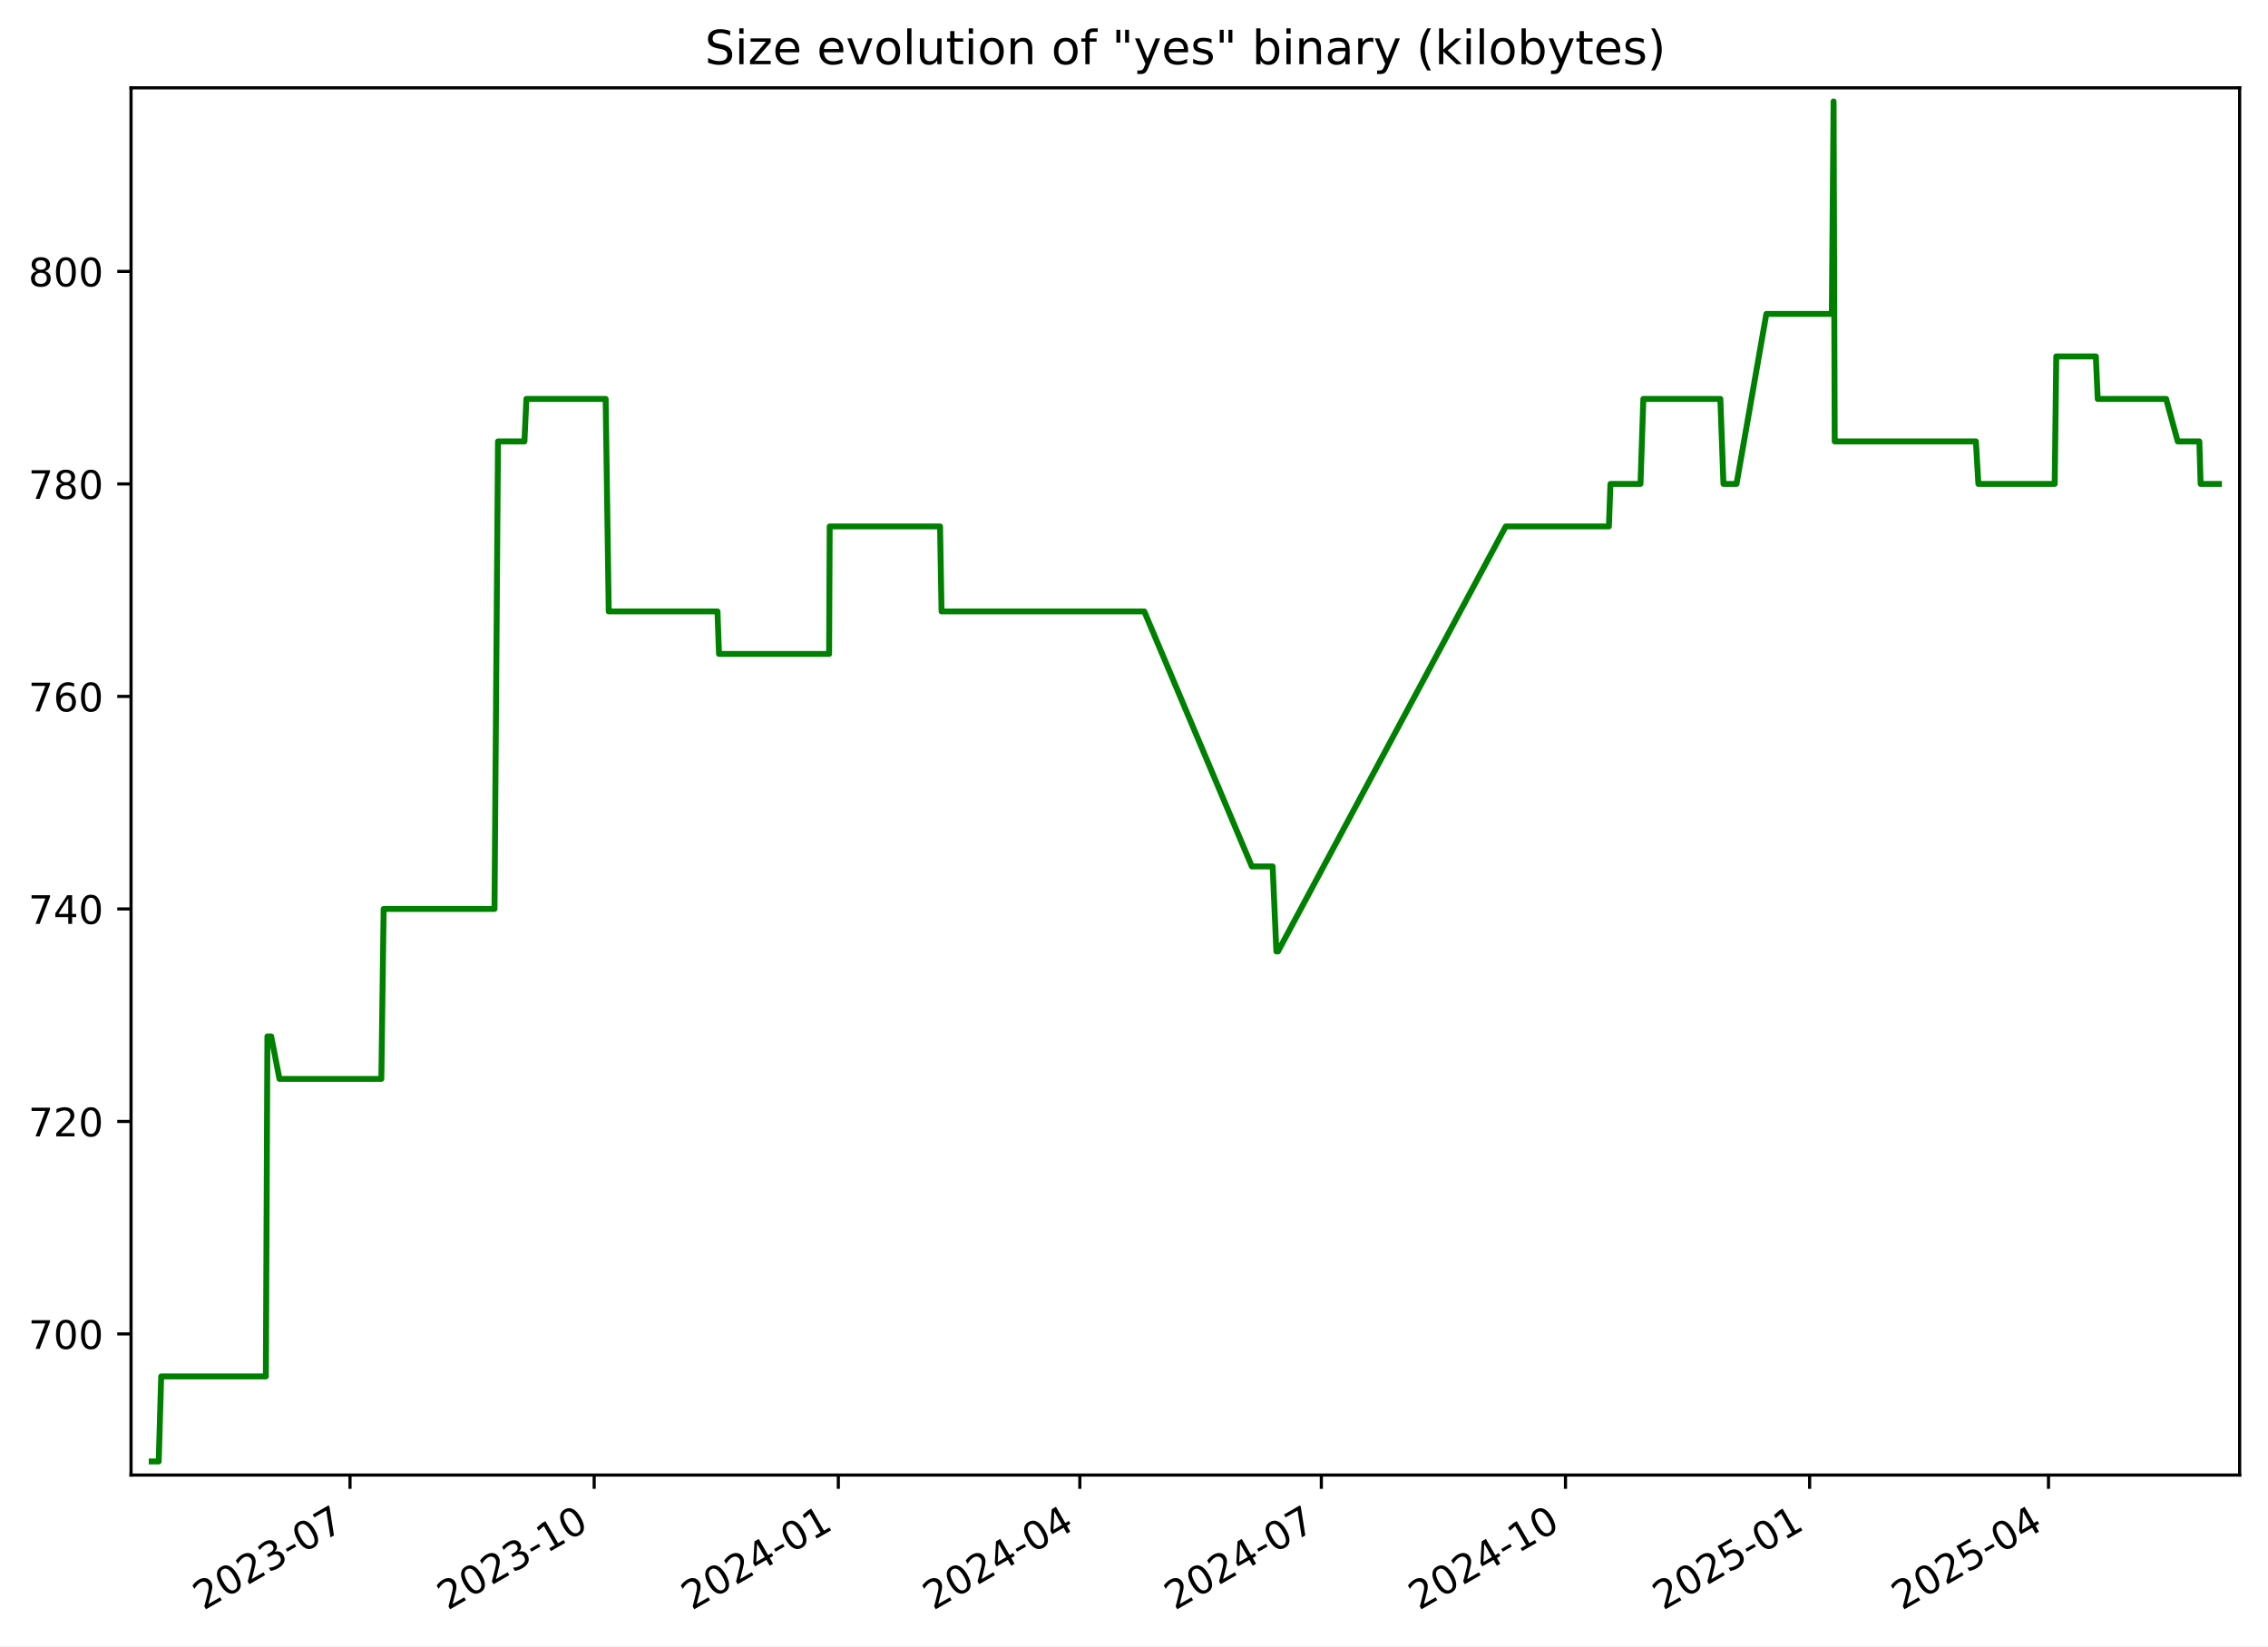
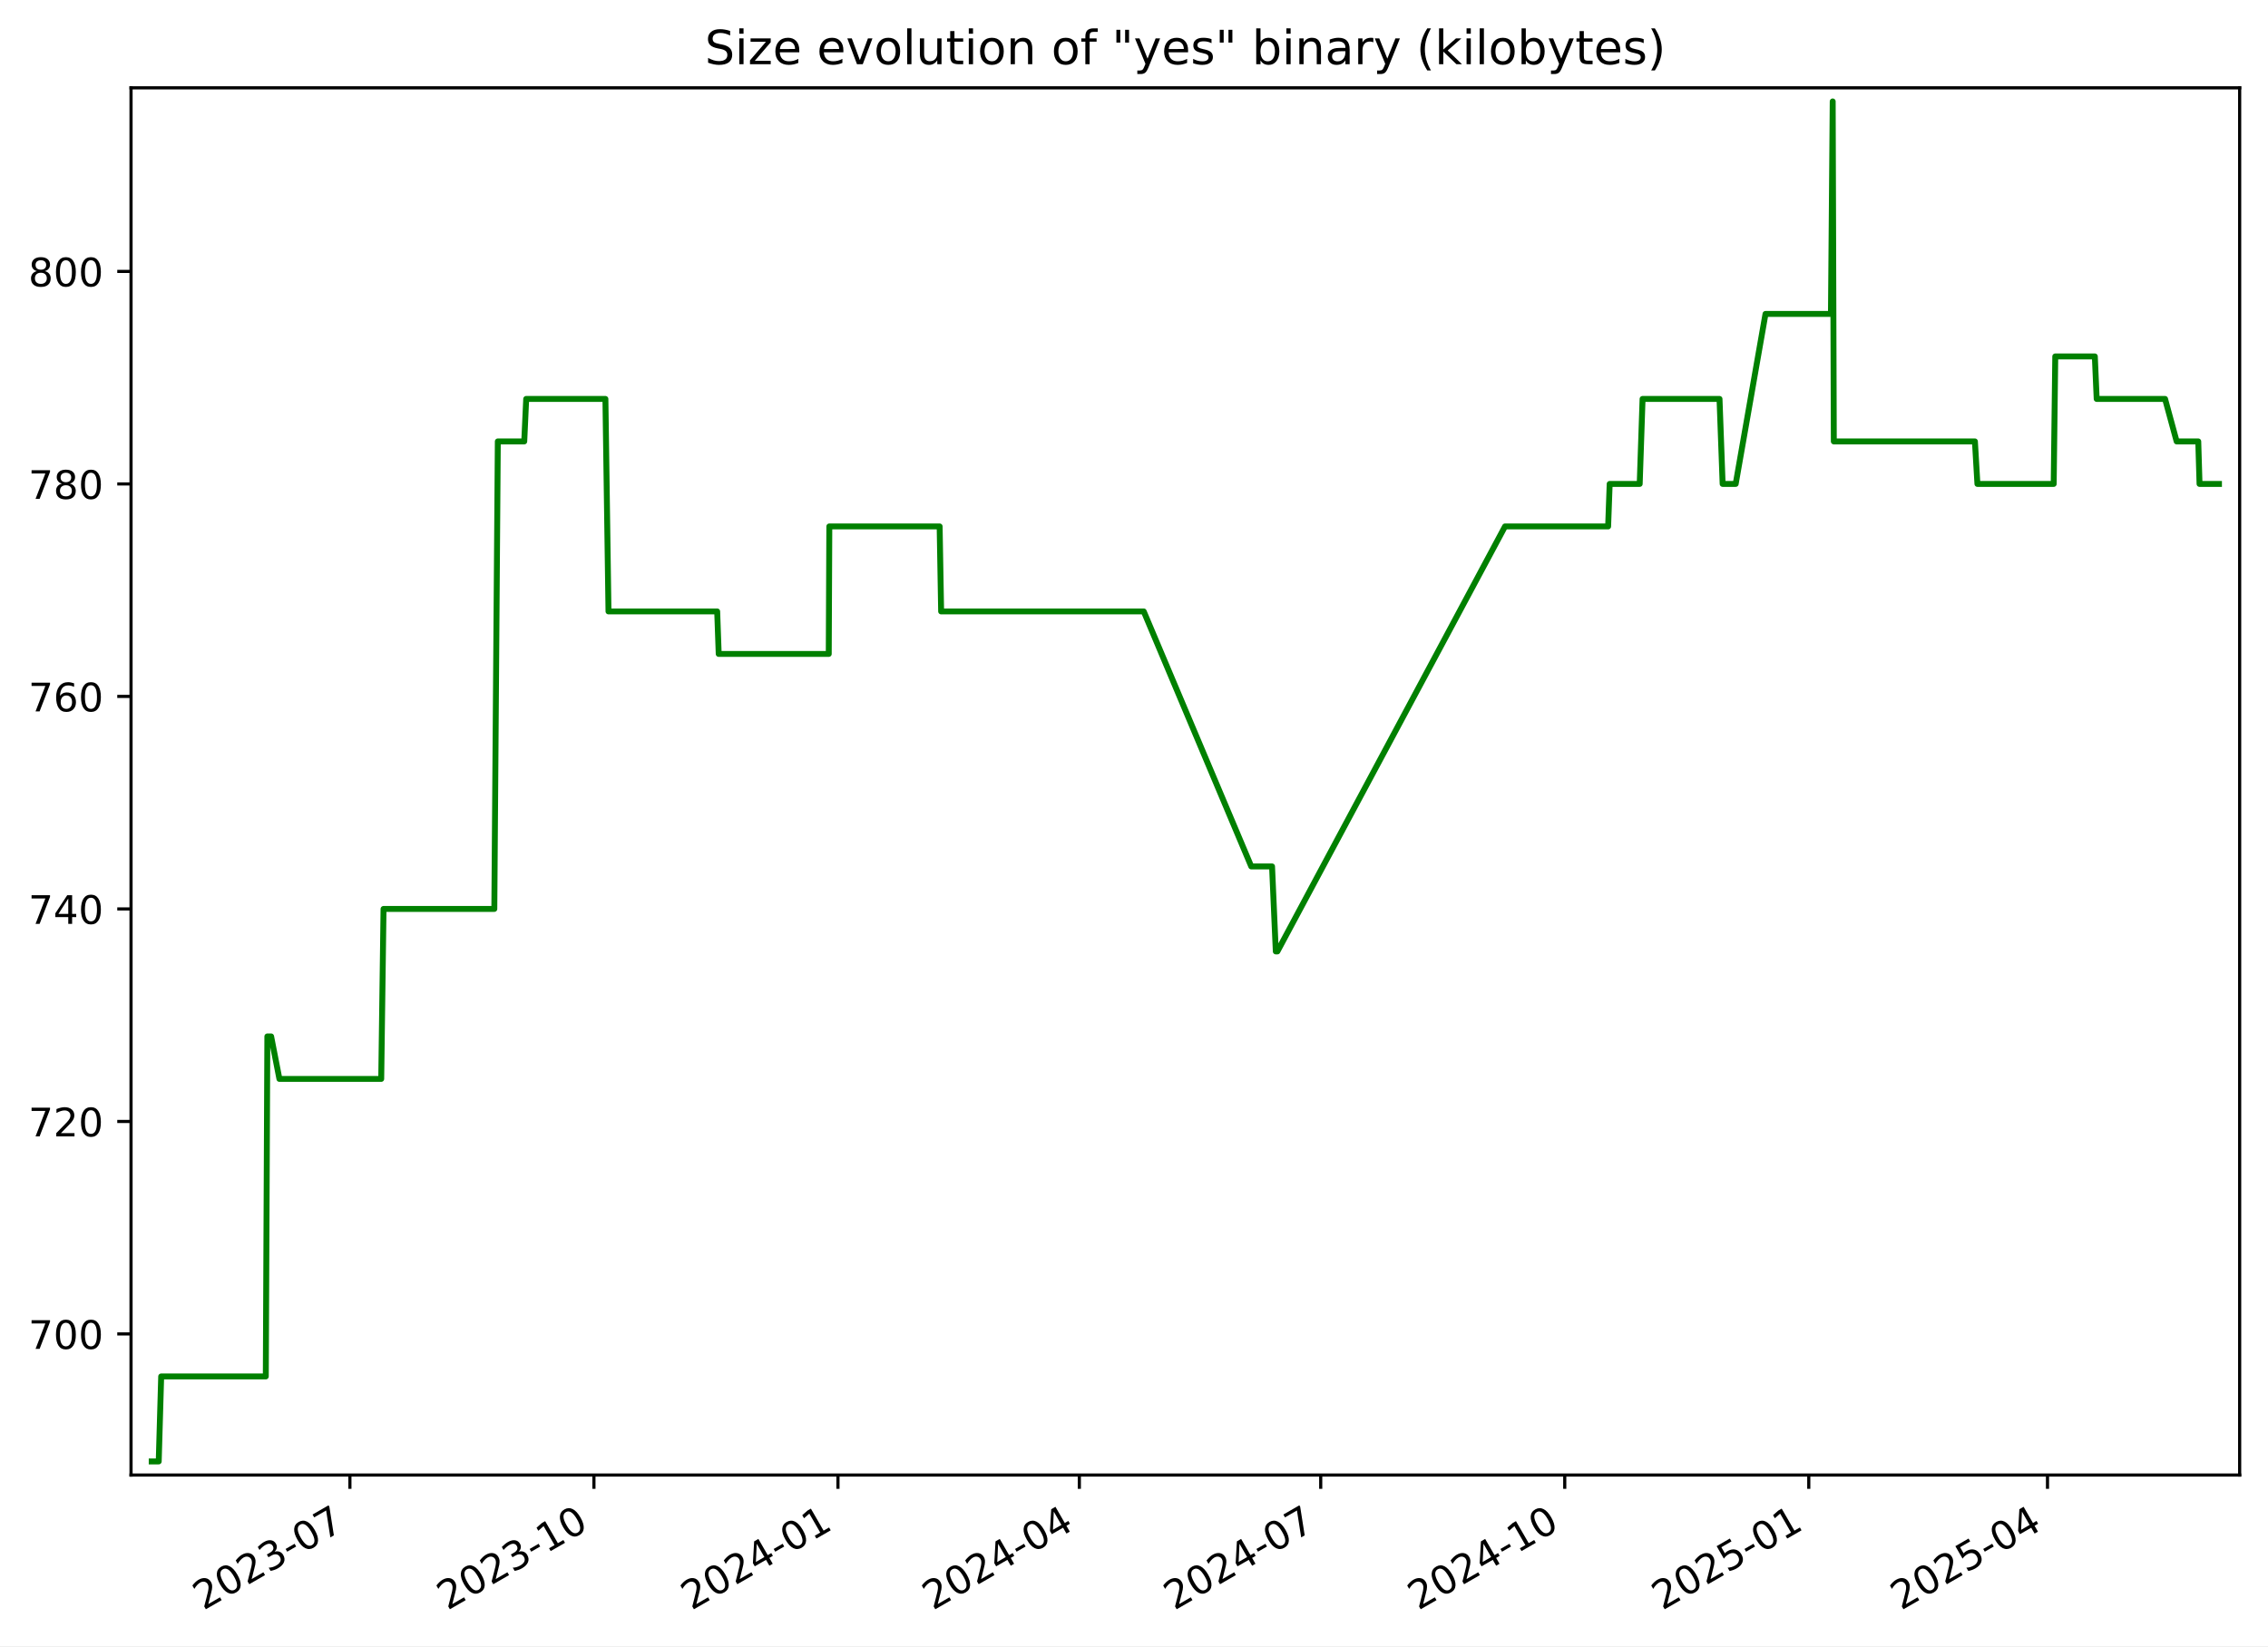
<svg xmlns="http://www.w3.org/2000/svg" xmlns:xlink="http://www.w3.org/1999/xlink" width="576.168pt" height="418.303pt" viewBox="0 0 576.168 418.303" version="1.1">
  <defs>
    <style type="text/css">*{stroke-linejoin: round; stroke-linecap: butt}</style>
  </defs>
  <g id="figure_1">
    <g id="patch_1">
      <path d="M -0 418.303  L 576.168 418.303  L 576.168 0  L -0 0  z " style="fill: #ffffff" />
    </g>
    <g id="axes_1">
      <g id="patch_2">
        <path d="M 33.288 374.83  L 568.967 374.83  L 568.967 22.318  L 33.288 22.318  z " style="fill: #ffffff" />
      </g>
      <g id="matplotlib.axis_1">
        <g id="xtick_1">
          <g id="line2d_1">
            <defs>
-               <path id="mf4cbc8515e" d="M 0 0  L 0 3.5  " style="stroke: #000000; stroke-width: 0.8" />
+               <path id="m404a07f8c4" d="M 0 0  L 0 3.5  " style="stroke: #000000; stroke-width: 0.8" />
            </defs>
            <g>
-               <use xlink:href="#mf4cbc8515e" x="88.916" y="374.83" style="stroke: #000000; stroke-width: 0.8" />
+               <use xlink:href="#m404a07f8c4" x="88.889" y="374.83" style="stroke: #000000; stroke-width: 0.8" />
            </g>
          </g>
          <g id="text_1">
-             <g transform="translate(51.69134 409.302) rotate(-30) scale(0.1 -0.1)">
+             <g transform="translate(51.66463 409.302) rotate(-30) scale(0.1 -0.1)">
              <defs>
                <path id="DejaVuSans-32" d="M 1228 531  L 3431 531  L 3431 0  L 469 0  L 469 531  Q 828 903 1448 1529  Q 2069 2156 2228 2338  Q 2531 2678 2651 2914  Q 2772 3150 2772 3378  Q 2772 3750 2511 3984  Q 2250 4219 1831 4219  Q 1534 4219 1204 4116  Q 875 4013 500 3803  L 500 4441  Q 881 4594 1212 4672  Q 1544 4750 1819 4750  Q 2544 4750 2975 4387  Q 3406 4025 3406 3419  Q 3406 3131 3298 2873  Q 3191 2616 2906 2266  Q 2828 2175 2409 1742  Q 1991 1309 1228 531  z " transform="scale(0.015625)" />
                <path id="DejaVuSans-30" d="M 2034 4250  Q 1547 4250 1301 3770  Q 1056 3291 1056 2328  Q 1056 1369 1301 889  Q 1547 409 2034 409  Q 2525 409 2770 889  Q 3016 1369 3016 2328  Q 3016 3291 2770 3770  Q 2525 4250 2034 4250  z M 2034 4750  Q 2819 4750 3233 4129  Q 3647 3509 3647 2328  Q 3647 1150 3233 529  Q 2819 -91 2034 -91  Q 1250 -91 836 529  Q 422 1150 422 2328  Q 422 3509 836 4129  Q 1250 4750 2034 4750  z " transform="scale(0.015625)" />
                <path id="DejaVuSans-33" d="M 2597 2516  Q 3050 2419 3304 2112  Q 3559 1806 3559 1356  Q 3559 666 3084 287  Q 2609 -91 1734 -91  Q 1441 -91 1130 -33  Q 819 25 488 141  L 488 750  Q 750 597 1062 519  Q 1375 441 1716 441  Q 2309 441 2620 675  Q 2931 909 2931 1356  Q 2931 1769 2642 2001  Q 2353 2234 1838 2234  L 1294 2234  L 1294 2753  L 1863 2753  Q 2328 2753 2575 2939  Q 2822 3125 2822 3475  Q 2822 3834 2567 4026  Q 2313 4219 1838 4219  Q 1578 4219 1281 4162  Q 984 4106 628 3988  L 628 4550  Q 988 4650 1302 4700  Q 1616 4750 1894 4750  Q 2613 4750 3031 4423  Q 3450 4097 3450 3541  Q 3450 3153 3228 2886  Q 3006 2619 2597 2516  z " transform="scale(0.015625)" />
                <path id="DejaVuSans-2d" d="M 313 2009  L 1997 2009  L 1997 1497  L 313 1497  L 313 2009  z " transform="scale(0.015625)" />
                <path id="DejaVuSans-37" d="M 525 4666  L 3525 4666  L 3525 4397  L 1831 0  L 1172 0  L 2766 4134  L 525 4134  L 525 4666  z " transform="scale(0.015625)" />
              </defs>
              <use xlink:href="#DejaVuSans-32" />
              <use xlink:href="#DejaVuSans-30" x="63.623" />
              <use xlink:href="#DejaVuSans-32" x="127.246" />
              <use xlink:href="#DejaVuSans-33" x="190.869" />
              <use xlink:href="#DejaVuSans-2d" x="254.492" />
              <use xlink:href="#DejaVuSans-30" x="290.576" />
              <use xlink:href="#DejaVuSans-37" x="354.199" />
            </g>
          </g>
        </g>
        <g id="xtick_2">
          <g id="line2d_2">
            <g>
-               <use xlink:href="#mf4cbc8515e" x="150.943" y="374.83" style="stroke: #000000; stroke-width: 0.8" />
+               <use xlink:href="#m404a07f8c4" x="150.883" y="374.83" style="stroke: #000000; stroke-width: 0.8" />
            </g>
          </g>
          <g id="text_2">
-             <g transform="translate(113.7181 409.302) rotate(-30) scale(0.1 -0.1)">
+             <g transform="translate(113.6585 409.302) rotate(-30) scale(0.1 -0.1)">
              <defs>
                <path id="DejaVuSans-31" d="M 794 531  L 1825 531  L 1825 4091  L 703 3866  L 703 4441  L 1819 4666  L 2450 4666  L 2450 531  L 3481 531  L 3481 0  L 794 0  L 794 531  z " transform="scale(0.015625)" />
              </defs>
              <use xlink:href="#DejaVuSans-32" />
              <use xlink:href="#DejaVuSans-30" x="63.623" />
              <use xlink:href="#DejaVuSans-32" x="127.246" />
              <use xlink:href="#DejaVuSans-33" x="190.869" />
              <use xlink:href="#DejaVuSans-2d" x="254.492" />
              <use xlink:href="#DejaVuSans-31" x="290.576" />
              <use xlink:href="#DejaVuSans-30" x="354.199" />
            </g>
          </g>
        </g>
        <g id="xtick_3">
          <g id="line2d_3">
            <g>
-               <use xlink:href="#mf4cbc8515e" x="212.97" y="374.83" style="stroke: #000000; stroke-width: 0.8" />
+               <use xlink:href="#m404a07f8c4" x="212.877" y="374.83" style="stroke: #000000; stroke-width: 0.8" />
            </g>
          </g>
          <g id="text_3">
-             <g transform="translate(175.7448 409.302) rotate(-30) scale(0.1 -0.1)">
+             <g transform="translate(175.6523 409.302) rotate(-30) scale(0.1 -0.1)">
              <defs>
                <path id="DejaVuSans-34" d="M 2419 4116  L 825 1625  L 2419 1625  L 2419 4116  z M 2253 4666  L 3047 4666  L 3047 1625  L 3713 1625  L 3713 1100  L 3047 1100  L 3047 0  L 2419 0  L 2419 1100  L 313 1100  L 313 1709  L 2253 4666  z " transform="scale(0.015625)" />
              </defs>
              <use xlink:href="#DejaVuSans-32" />
              <use xlink:href="#DejaVuSans-30" x="63.623" />
              <use xlink:href="#DejaVuSans-32" x="127.246" />
              <use xlink:href="#DejaVuSans-34" x="190.869" />
              <use xlink:href="#DejaVuSans-2d" x="254.492" />
              <use xlink:href="#DejaVuSans-30" x="290.576" />
              <use xlink:href="#DejaVuSans-31" x="354.199" />
            </g>
          </g>
        </g>
        <g id="xtick_4">
          <g id="line2d_4">
            <g>
-               <use xlink:href="#mf4cbc8515e" x="274.322" y="374.83" style="stroke: #000000; stroke-width: 0.8" />
+               <use xlink:href="#m404a07f8c4" x="274.197" y="374.83" style="stroke: #000000; stroke-width: 0.8" />
            </g>
          </g>
          <g id="text_4">
-             <g transform="translate(237.0974 409.302) rotate(-30) scale(0.1 -0.1)">
+             <g transform="translate(236.9724 409.302) rotate(-30) scale(0.1 -0.1)">
              <use xlink:href="#DejaVuSans-32" />
              <use xlink:href="#DejaVuSans-30" x="63.623" />
              <use xlink:href="#DejaVuSans-32" x="127.246" />
              <use xlink:href="#DejaVuSans-34" x="190.869" />
              <use xlink:href="#DejaVuSans-2d" x="254.492" />
              <use xlink:href="#DejaVuSans-30" x="290.576" />
              <use xlink:href="#DejaVuSans-34" x="354.199" />
            </g>
          </g>
        </g>
        <g id="xtick_5">
          <g id="line2d_5">
            <g>
-               <use xlink:href="#mf4cbc8515e" x="335.675" y="374.83" style="stroke: #000000; stroke-width: 0.8" />
+               <use xlink:href="#m404a07f8c4" x="335.517" y="374.83" style="stroke: #000000; stroke-width: 0.8" />
            </g>
          </g>
          <g id="text_5">
-             <g transform="translate(298.4499 409.302) rotate(-30) scale(0.1 -0.1)">
+             <g transform="translate(298.2924 409.302) rotate(-30) scale(0.1 -0.1)">
              <use xlink:href="#DejaVuSans-32" />
              <use xlink:href="#DejaVuSans-30" x="63.623" />
              <use xlink:href="#DejaVuSans-32" x="127.246" />
              <use xlink:href="#DejaVuSans-34" x="190.869" />
              <use xlink:href="#DejaVuSans-2d" x="254.492" />
              <use xlink:href="#DejaVuSans-30" x="290.576" />
              <use xlink:href="#DejaVuSans-37" x="354.199" />
            </g>
          </g>
        </g>
        <g id="xtick_6">
          <g id="line2d_6">
            <g>
-               <use xlink:href="#mf4cbc8515e" x="397.701" y="374.83" style="stroke: #000000; stroke-width: 0.8" />
+               <use xlink:href="#m404a07f8c4" x="397.511" y="374.83" style="stroke: #000000; stroke-width: 0.8" />
            </g>
          </g>
          <g id="text_6">
-             <g transform="translate(360.4766 409.302) rotate(-30) scale(0.1 -0.1)">
+             <g transform="translate(360.2862 409.302) rotate(-30) scale(0.1 -0.1)">
              <use xlink:href="#DejaVuSans-32" />
              <use xlink:href="#DejaVuSans-30" x="63.623" />
              <use xlink:href="#DejaVuSans-32" x="127.246" />
              <use xlink:href="#DejaVuSans-34" x="190.869" />
              <use xlink:href="#DejaVuSans-2d" x="254.492" />
              <use xlink:href="#DejaVuSans-31" x="290.576" />
              <use xlink:href="#DejaVuSans-30" x="354.199" />
            </g>
          </g>
        </g>
        <g id="xtick_7">
          <g id="line2d_7">
            <g>
-               <use xlink:href="#mf4cbc8515e" x="459.728" y="374.83" style="stroke: #000000; stroke-width: 0.8" />
+               <use xlink:href="#m404a07f8c4" x="459.505" y="374.83" style="stroke: #000000; stroke-width: 0.8" />
            </g>
          </g>
          <g id="text_7">
-             <g transform="translate(422.5034 409.302) rotate(-30) scale(0.1 -0.1)">
+             <g transform="translate(422.2801 409.302) rotate(-30) scale(0.1 -0.1)">
              <defs>
                <path id="DejaVuSans-35" d="M 691 4666  L 3169 4666  L 3169 4134  L 1269 4134  L 1269 2991  Q 1406 3038 1543 3061  Q 1681 3084 1819 3084  Q 2600 3084 3056 2656  Q 3513 2228 3513 1497  Q 3513 744 3044 326  Q 2575 -91 1722 -91  Q 1428 -91 1123 -41  Q 819 9 494 109  L 494 744  Q 775 591 1075 516  Q 1375 441 1709 441  Q 2250 441 2565 725  Q 2881 1009 2881 1497  Q 2881 1984 2565 2268  Q 2250 2553 1709 2553  Q 1456 2553 1204 2497  Q 953 2441 691 2322  L 691 4666  z " transform="scale(0.015625)" />
              </defs>
              <use xlink:href="#DejaVuSans-32" />
              <use xlink:href="#DejaVuSans-30" x="63.623" />
              <use xlink:href="#DejaVuSans-32" x="127.246" />
              <use xlink:href="#DejaVuSans-35" x="190.869" />
              <use xlink:href="#DejaVuSans-2d" x="254.492" />
              <use xlink:href="#DejaVuSans-30" x="290.576" />
              <use xlink:href="#DejaVuSans-31" x="354.199" />
            </g>
          </g>
        </g>
        <g id="xtick_8">
          <g id="line2d_8">
            <g>
-               <use xlink:href="#mf4cbc8515e" x="520.407" y="374.83" style="stroke: #000000; stroke-width: 0.8" />
+               <use xlink:href="#m404a07f8c4" x="520.151" y="374.83" style="stroke: #000000; stroke-width: 0.8" />
            </g>
          </g>
          <g id="text_8">
-             <g transform="translate(483.1817 409.302) rotate(-30) scale(0.1 -0.1)">
+             <g transform="translate(482.9263 409.302) rotate(-30) scale(0.1 -0.1)">
              <use xlink:href="#DejaVuSans-32" />
              <use xlink:href="#DejaVuSans-30" x="63.623" />
              <use xlink:href="#DejaVuSans-32" x="127.246" />
              <use xlink:href="#DejaVuSans-35" x="190.869" />
              <use xlink:href="#DejaVuSans-2d" x="254.492" />
              <use xlink:href="#DejaVuSans-30" x="290.576" />
              <use xlink:href="#DejaVuSans-34" x="354.199" />
            </g>
          </g>
        </g>
      </g>
      <g id="matplotlib.axis_2">
        <g id="ytick_1">
          <g id="line2d_9">
            <defs>
-               <path id="m946f1e1484" d="M 0 0  L -3.5 0  " style="stroke: #000000; stroke-width: 0.8" />
+               <path id="me52a020a88" d="M 0 0  L -3.5 0  " style="stroke: #000000; stroke-width: 0.8" />
            </defs>
            <g>
-               <use xlink:href="#m946f1e1484" x="33.288" y="338.974" style="stroke: #000000; stroke-width: 0.8" />
+               <use xlink:href="#me52a020a88" x="33.288" y="338.974" style="stroke: #000000; stroke-width: 0.8" />
            </g>
          </g>
          <g id="text_9">
            <g transform="translate(7.2 342.7733) scale(0.1 -0.1)">
              <use xlink:href="#DejaVuSans-37" />
              <use xlink:href="#DejaVuSans-30" x="63.623" />
              <use xlink:href="#DejaVuSans-30" x="127.246" />
            </g>
          </g>
        </g>
        <g id="ytick_2">
          <g id="line2d_10">
            <g>
-               <use xlink:href="#m946f1e1484" x="33.288" y="284.974" style="stroke: #000000; stroke-width: 0.8" />
+               <use xlink:href="#me52a020a88" x="33.288" y="284.974" style="stroke: #000000; stroke-width: 0.8" />
            </g>
          </g>
          <g id="text_10">
            <g transform="translate(7.2 288.7733) scale(0.1 -0.1)">
              <use xlink:href="#DejaVuSans-37" />
              <use xlink:href="#DejaVuSans-32" x="63.623" />
              <use xlink:href="#DejaVuSans-30" x="127.246" />
            </g>
          </g>
        </g>
        <g id="ytick_3">
          <g id="line2d_11">
            <g>
-               <use xlink:href="#m946f1e1484" x="33.288" y="230.974" style="stroke: #000000; stroke-width: 0.8" />
+               <use xlink:href="#me52a020a88" x="33.288" y="230.974" style="stroke: #000000; stroke-width: 0.8" />
            </g>
          </g>
          <g id="text_11">
            <g transform="translate(7.2 234.7733) scale(0.1 -0.1)">
              <use xlink:href="#DejaVuSans-37" />
              <use xlink:href="#DejaVuSans-34" x="63.623" />
              <use xlink:href="#DejaVuSans-30" x="127.246" />
            </g>
          </g>
        </g>
        <g id="ytick_4">
          <g id="line2d_12">
            <g>
-               <use xlink:href="#m946f1e1484" x="33.288" y="176.974" style="stroke: #000000; stroke-width: 0.8" />
+               <use xlink:href="#me52a020a88" x="33.288" y="176.974" style="stroke: #000000; stroke-width: 0.8" />
            </g>
          </g>
          <g id="text_12">
            <g transform="translate(7.2 180.7733) scale(0.1 -0.1)">
              <defs>
                <path id="DejaVuSans-36" d="M 2113 2584  Q 1688 2584 1439 2293  Q 1191 2003 1191 1497  Q 1191 994 1439 701  Q 1688 409 2113 409  Q 2538 409 2786 701  Q 3034 994 3034 1497  Q 3034 2003 2786 2293  Q 2538 2584 2113 2584  z M 3366 4563  L 3366 3988  Q 3128 4100 2886 4159  Q 2644 4219 2406 4219  Q 1781 4219 1451 3797  Q 1122 3375 1075 2522  Q 1259 2794 1537 2939  Q 1816 3084 2150 3084  Q 2853 3084 3261 2657  Q 3669 2231 3669 1497  Q 3669 778 3244 343  Q 2819 -91 2113 -91  Q 1303 -91 875 529  Q 447 1150 447 2328  Q 447 3434 972 4092  Q 1497 4750 2381 4750  Q 2619 4750 2861 4703  Q 3103 4656 3366 4563  z " transform="scale(0.015625)" />
              </defs>
              <use xlink:href="#DejaVuSans-37" />
              <use xlink:href="#DejaVuSans-36" x="63.623" />
              <use xlink:href="#DejaVuSans-30" x="127.246" />
            </g>
          </g>
        </g>
        <g id="ytick_5">
          <g id="line2d_13">
            <g>
-               <use xlink:href="#m946f1e1484" x="33.288" y="122.974" style="stroke: #000000; stroke-width: 0.8" />
+               <use xlink:href="#me52a020a88" x="33.288" y="122.974" style="stroke: #000000; stroke-width: 0.8" />
            </g>
          </g>
          <g id="text_13">
            <g transform="translate(7.2 126.7733) scale(0.1 -0.1)">
              <defs>
                <path id="DejaVuSans-38" d="M 2034 2216  Q 1584 2216 1326 1975  Q 1069 1734 1069 1313  Q 1069 891 1326 650  Q 1584 409 2034 409  Q 2484 409 2743 651  Q 3003 894 3003 1313  Q 3003 1734 2745 1975  Q 2488 2216 2034 2216  z M 1403 2484  Q 997 2584 770 2862  Q 544 3141 544 3541  Q 544 4100 942 4425  Q 1341 4750 2034 4750  Q 2731 4750 3128 4425  Q 3525 4100 3525 3541  Q 3525 3141 3298 2862  Q 3072 2584 2669 2484  Q 3125 2378 3379 2068  Q 3634 1759 3634 1313  Q 3634 634 3220 271  Q 2806 -91 2034 -91  Q 1263 -91 848 271  Q 434 634 434 1313  Q 434 1759 690 2068  Q 947 2378 1403 2484  z M 1172 3481  Q 1172 3119 1398 2916  Q 1625 2713 2034 2713  Q 2441 2713 2670 2916  Q 2900 3119 2900 3481  Q 2900 3844 2670 4047  Q 2441 4250 2034 4250  Q 1625 4250 1398 4047  Q 1172 3844 1172 3481  z " transform="scale(0.015625)" />
              </defs>
              <use xlink:href="#DejaVuSans-37" />
              <use xlink:href="#DejaVuSans-38" x="63.623" />
              <use xlink:href="#DejaVuSans-30" x="127.246" />
            </g>
          </g>
        </g>
        <g id="ytick_6">
          <g id="line2d_14">
            <g>
-               <use xlink:href="#m946f1e1484" x="33.288" y="68.974" style="stroke: #000000; stroke-width: 0.8" />
+               <use xlink:href="#me52a020a88" x="33.288" y="68.974" style="stroke: #000000; stroke-width: 0.8" />
            </g>
          </g>
          <g id="text_14">
            <g transform="translate(7.2 72.77334) scale(0.1 -0.1)">
              <use xlink:href="#DejaVuSans-38" />
              <use xlink:href="#DejaVuSans-30" x="63.623" />
              <use xlink:href="#DejaVuSans-30" x="127.246" />
            </g>
          </g>
        </g>
      </g>
      <g id="line2d_15">
-         <path d="M 38.539 371.374  L 40.324 371.374  L 40.948 349.774  L 67.539 349.774  L 67.934 263.374  L 68.897 263.374  L 70.999 274.174  L 96.878 274.174  L 97.465 230.974  L 125.625 230.974  L 126.513 112.174  L 133.232 112.174  L 133.727 101.374  L 153.862 101.374  L 154.644 155.374  L 182.272 155.374  L 182.658 166.174  L 210.63 166.174  L 210.775 133.774  L 238.815 133.774  L 239.194 155.374  L 290.693 155.374  L 318.018 220.174  L 323.307 220.174  L 324.256 241.774  L 324.667 241.774  L 382.522 133.774  L 408.729 133.774  L 409.122 122.974  L 416.753 122.974  L 417.482 101.374  L 437.043 101.374  L 437.834 122.974  L 441.153 122.974  L 448.726 79.774  L 465.362 79.774  L 465.811 25.774  L 466.094 112.174  L 501.959 112.174  L 502.593 122.974  L 521.983 122.974  L 522.381 90.574  L 532.439 90.574  L 532.909 101.374  L 550.289 101.374  L 553.235 112.174  L 558.728 112.174  L 559.051 122.974  L 563.716 122.974  L 563.716 122.974  " clip-path="url(#pbc8670905c)" style="fill: none; stroke: #008000; stroke-width: 1.5; stroke-linecap: square" />
+         <path d="M 38.539 371.374  L 40.323 371.374  L 40.947 349.774  L 67.524 349.774  L 67.918 263.374  L 68.881 263.374  L 70.982 274.174  L 96.847 274.174  L 97.434 230.974  L 125.579 230.974  L 126.467 112.174  L 133.182 112.174  L 133.676 101.374  L 153.801 101.374  L 154.583 155.374  L 182.196 155.374  L 182.582 166.174  L 210.539 166.174  L 210.684 133.774  L 238.709 133.774  L 239.088 155.374  L 290.559 155.374  L 317.87 220.174  L 323.156 220.174  L 324.105 241.774  L 324.515 241.774  L 382.339 133.774  L 408.533 133.774  L 408.925 122.974  L 416.553 122.974  L 417.282 101.374  L 436.831 101.374  L 437.622 122.974  L 440.94 122.974  L 448.509 79.774  L 465.135 79.774  L 465.585 25.774  L 465.867 112.174  L 501.713 112.174  L 502.347 122.974  L 521.727 122.974  L 522.124 90.574  L 532.177 90.574  L 532.647 101.374  L 550.018 101.374  L 552.962 112.174  L 558.452 112.174  L 558.775 122.974  L 563.716 122.974  L 563.716 122.974  " clip-path="url(#p0ee977268f)" style="fill: none; stroke: #008000; stroke-width: 1.5; stroke-linecap: square" />
      </g>
      <g id="patch_3">
        <path d="M 33.288 374.83  L 33.288 22.318  " style="fill: none; stroke: #000000; stroke-width: 0.8; stroke-linejoin: miter; stroke-linecap: square" />
      </g>
      <g id="patch_4">
        <path d="M 568.967 374.83  L 568.967 22.318  " style="fill: none; stroke: #000000; stroke-width: 0.8; stroke-linejoin: miter; stroke-linecap: square" />
      </g>
      <g id="patch_5">
        <path d="M 33.288 374.83  L 568.967 374.83  " style="fill: none; stroke: #000000; stroke-width: 0.8; stroke-linejoin: miter; stroke-linecap: square" />
      </g>
      <g id="patch_6">
        <path d="M 33.288 22.318  L 568.967 22.318  " style="fill: none; stroke: #000000; stroke-width: 0.8; stroke-linejoin: miter; stroke-linecap: square" />
      </g>
      <g id="text_15">
        <g transform="translate(179.0631 16.31812) scale(0.12 -0.12)">
          <defs>
            <path id="DejaVuSans-53" d="M 3425 4513  L 3425 3897  Q 3066 4069 2747 4153  Q 2428 4238 2131 4238  Q 1616 4238 1336 4038  Q 1056 3838 1056 3469  Q 1056 3159 1242 3001  Q 1428 2844 1947 2747  L 2328 2669  Q 3034 2534 3370 2195  Q 3706 1856 3706 1288  Q 3706 609 3251 259  Q 2797 -91 1919 -91  Q 1588 -91 1214 -16  Q 841 59 441 206  L 441 856  Q 825 641 1194 531  Q 1563 422 1919 422  Q 2459 422 2753 634  Q 3047 847 3047 1241  Q 3047 1584 2836 1778  Q 2625 1972 2144 2069  L 1759 2144  Q 1053 2284 737 2584  Q 422 2884 422 3419  Q 422 4038 858 4394  Q 1294 4750 2059 4750  Q 2388 4750 2728 4690  Q 3069 4631 3425 4513  z " transform="scale(0.015625)" />
            <path id="DejaVuSans-69" d="M 603 3500  L 1178 3500  L 1178 0  L 603 0  L 603 3500  z M 603 4863  L 1178 4863  L 1178 4134  L 603 4134  L 603 4863  z " transform="scale(0.015625)" />
            <path id="DejaVuSans-7a" d="M 353 3500  L 3084 3500  L 3084 2975  L 922 459  L 3084 459  L 3084 0  L 275 0  L 275 525  L 2438 3041  L 353 3041  L 353 3500  z " transform="scale(0.015625)" />
            <path id="DejaVuSans-65" d="M 3597 1894  L 3597 1613  L 953 1613  Q 991 1019 1311 708  Q 1631 397 2203 397  Q 2534 397 2845 478  Q 3156 559 3463 722  L 3463 178  Q 3153 47 2828 -22  Q 2503 -91 2169 -91  Q 1331 -91 842 396  Q 353 884 353 1716  Q 353 2575 817 3079  Q 1281 3584 2069 3584  Q 2775 3584 3186 3129  Q 3597 2675 3597 1894  z M 3022 2063  Q 3016 2534 2758 2815  Q 2500 3097 2075 3097  Q 1594 3097 1305 2825  Q 1016 2553 972 2059  L 3022 2063  z " transform="scale(0.015625)" />
            <path id="DejaVuSans-20" transform="scale(0.015625)" />
            <path id="DejaVuSans-76" d="M 191 3500  L 800 3500  L 1894 563  L 2988 3500  L 3597 3500  L 2284 0  L 1503 0  L 191 3500  z " transform="scale(0.015625)" />
            <path id="DejaVuSans-6f" d="M 1959 3097  Q 1497 3097 1228 2736  Q 959 2375 959 1747  Q 959 1119 1226 758  Q 1494 397 1959 397  Q 2419 397 2687 759  Q 2956 1122 2956 1747  Q 2956 2369 2687 2733  Q 2419 3097 1959 3097  z M 1959 3584  Q 2709 3584 3137 3096  Q 3566 2609 3566 1747  Q 3566 888 3137 398  Q 2709 -91 1959 -91  Q 1206 -91 779 398  Q 353 888 353 1747  Q 353 2609 779 3096  Q 1206 3584 1959 3584  z " transform="scale(0.015625)" />
            <path id="DejaVuSans-6c" d="M 603 4863  L 1178 4863  L 1178 0  L 603 0  L 603 4863  z " transform="scale(0.015625)" />
            <path id="DejaVuSans-75" d="M 544 1381  L 544 3500  L 1119 3500  L 1119 1403  Q 1119 906 1312 657  Q 1506 409 1894 409  Q 2359 409 2629 706  Q 2900 1003 2900 1516  L 2900 3500  L 3475 3500  L 3475 0  L 2900 0  L 2900 538  Q 2691 219 2414 64  Q 2138 -91 1772 -91  Q 1169 -91 856 284  Q 544 659 544 1381  z M 1991 3584  L 1991 3584  z " transform="scale(0.015625)" />
            <path id="DejaVuSans-74" d="M 1172 4494  L 1172 3500  L 2356 3500  L 2356 3053  L 1172 3053  L 1172 1153  Q 1172 725 1289 603  Q 1406 481 1766 481  L 2356 481  L 2356 0  L 1766 0  Q 1100 0 847 248  Q 594 497 594 1153  L 594 3053  L 172 3053  L 172 3500  L 594 3500  L 594 4494  L 1172 4494  z " transform="scale(0.015625)" />
            <path id="DejaVuSans-6e" d="M 3513 2113  L 3513 0  L 2938 0  L 2938 2094  Q 2938 2591 2744 2837  Q 2550 3084 2163 3084  Q 1697 3084 1428 2787  Q 1159 2491 1159 1978  L 1159 0  L 581 0  L 581 3500  L 1159 3500  L 1159 2956  Q 1366 3272 1645 3428  Q 1925 3584 2291 3584  Q 2894 3584 3203 3211  Q 3513 2838 3513 2113  z " transform="scale(0.015625)" />
            <path id="DejaVuSans-66" d="M 2375 4863  L 2375 4384  L 1825 4384  Q 1516 4384 1395 4259  Q 1275 4134 1275 3809  L 1275 3500  L 2222 3500  L 2222 3053  L 1275 3053  L 1275 0  L 697 0  L 697 3053  L 147 3053  L 147 3500  L 697 3500  L 697 3744  Q 697 4328 969 4595  Q 1241 4863 1831 4863  L 2375 4863  z " transform="scale(0.015625)" />
            <path id="DejaVuSans-22" d="M 1147 4666  L 1147 2931  L 616 2931  L 616 4666  L 1147 4666  z M 2328 4666  L 2328 2931  L 1797 2931  L 1797 4666  L 2328 4666  z " transform="scale(0.015625)" />
            <path id="DejaVuSans-79" d="M 2059 -325  Q 1816 -950 1584 -1140  Q 1353 -1331 966 -1331  L 506 -1331  L 506 -850  L 844 -850  Q 1081 -850 1212 -737  Q 1344 -625 1503 -206  L 1606 56  L 191 3500  L 800 3500  L 1894 763  L 2988 3500  L 3597 3500  L 2059 -325  z " transform="scale(0.015625)" />
            <path id="DejaVuSans-73" d="M 2834 3397  L 2834 2853  Q 2591 2978 2328 3040  Q 2066 3103 1784 3103  Q 1356 3103 1142 2972  Q 928 2841 928 2578  Q 928 2378 1081 2264  Q 1234 2150 1697 2047  L 1894 2003  Q 2506 1872 2764 1633  Q 3022 1394 3022 966  Q 3022 478 2636 193  Q 2250 -91 1575 -91  Q 1294 -91 989 -36  Q 684 19 347 128  L 347 722  Q 666 556 975 473  Q 1284 391 1588 391  Q 1994 391 2212 530  Q 2431 669 2431 922  Q 2431 1156 2273 1281  Q 2116 1406 1581 1522  L 1381 1569  Q 847 1681 609 1914  Q 372 2147 372 2553  Q 372 3047 722 3315  Q 1072 3584 1716 3584  Q 2034 3584 2315 3537  Q 2597 3491 2834 3397  z " transform="scale(0.015625)" />
            <path id="DejaVuSans-62" d="M 3116 1747  Q 3116 2381 2855 2742  Q 2594 3103 2138 3103  Q 1681 3103 1420 2742  Q 1159 2381 1159 1747  Q 1159 1113 1420 752  Q 1681 391 2138 391  Q 2594 391 2855 752  Q 3116 1113 3116 1747  z M 1159 2969  Q 1341 3281 1617 3432  Q 1894 3584 2278 3584  Q 2916 3584 3314 3078  Q 3713 2572 3713 1747  Q 3713 922 3314 415  Q 2916 -91 2278 -91  Q 1894 -91 1617 61  Q 1341 213 1159 525  L 1159 0  L 581 0  L 581 4863  L 1159 4863  L 1159 2969  z " transform="scale(0.015625)" />
            <path id="DejaVuSans-61" d="M 2194 1759  Q 1497 1759 1228 1600  Q 959 1441 959 1056  Q 959 750 1161 570  Q 1363 391 1709 391  Q 2188 391 2477 730  Q 2766 1069 2766 1631  L 2766 1759  L 2194 1759  z M 3341 1997  L 3341 0  L 2766 0  L 2766 531  Q 2569 213 2275 61  Q 1981 -91 1556 -91  Q 1019 -91 701 211  Q 384 513 384 1019  Q 384 1609 779 1909  Q 1175 2209 1959 2209  L 2766 2209  L 2766 2266  Q 2766 2663 2505 2880  Q 2244 3097 1772 3097  Q 1472 3097 1187 3025  Q 903 2953 641 2809  L 641 3341  Q 956 3463 1253 3523  Q 1550 3584 1831 3584  Q 2591 3584 2966 3190  Q 3341 2797 3341 1997  z " transform="scale(0.015625)" />
            <path id="DejaVuSans-72" d="M 2631 2963  Q 2534 3019 2420 3045  Q 2306 3072 2169 3072  Q 1681 3072 1420 2755  Q 1159 2438 1159 1844  L 1159 0  L 581 0  L 581 3500  L 1159 3500  L 1159 2956  Q 1341 3275 1631 3429  Q 1922 3584 2338 3584  Q 2397 3584 2469 3576  Q 2541 3569 2628 3553  L 2631 2963  z " transform="scale(0.015625)" />
            <path id="DejaVuSans-28" d="M 1984 4856  Q 1566 4138 1362 3434  Q 1159 2731 1159 2009  Q 1159 1288 1364 580  Q 1569 -128 1984 -844  L 1484 -844  Q 1016 -109 783 600  Q 550 1309 550 2009  Q 550 2706 781 3412  Q 1013 4119 1484 4856  L 1984 4856  z " transform="scale(0.015625)" />
            <path id="DejaVuSans-6b" d="M 581 4863  L 1159 4863  L 1159 1991  L 2875 3500  L 3609 3500  L 1753 1863  L 3688 0  L 2938 0  L 1159 1709  L 1159 0  L 581 0  L 581 4863  z " transform="scale(0.015625)" />
            <path id="DejaVuSans-29" d="M 513 4856  L 1013 4856  Q 1481 4119 1714 3412  Q 1947 2706 1947 2009  Q 1947 1309 1714 600  Q 1481 -109 1013 -844  L 513 -844  Q 928 -128 1133 580  Q 1338 1288 1338 2009  Q 1338 2731 1133 3434  Q 928 4138 513 4856  z " transform="scale(0.015625)" />
          </defs>
          <use xlink:href="#DejaVuSans-53" />
          <use xlink:href="#DejaVuSans-69" x="63.477" />
          <use xlink:href="#DejaVuSans-7a" x="91.26" />
          <use xlink:href="#DejaVuSans-65" x="143.75" />
          <use xlink:href="#DejaVuSans-20" x="205.273" />
          <use xlink:href="#DejaVuSans-65" x="237.061" />
          <use xlink:href="#DejaVuSans-76" x="298.584" />
          <use xlink:href="#DejaVuSans-6f" x="357.764" />
          <use xlink:href="#DejaVuSans-6c" x="418.945" />
          <use xlink:href="#DejaVuSans-75" x="446.729" />
          <use xlink:href="#DejaVuSans-74" x="510.107" />
          <use xlink:href="#DejaVuSans-69" x="549.316" />
          <use xlink:href="#DejaVuSans-6f" x="577.1" />
          <use xlink:href="#DejaVuSans-6e" x="638.281" />
          <use xlink:href="#DejaVuSans-20" x="701.66" />
          <use xlink:href="#DejaVuSans-6f" x="733.447" />
          <use xlink:href="#DejaVuSans-66" x="794.629" />
          <use xlink:href="#DejaVuSans-20" x="829.834" />
          <use xlink:href="#DejaVuSans-22" x="861.621" />
          <use xlink:href="#DejaVuSans-79" x="907.617" />
          <use xlink:href="#DejaVuSans-65" x="966.797" />
          <use xlink:href="#DejaVuSans-73" x="1028.32" />
          <use xlink:href="#DejaVuSans-22" x="1080.42" />
          <use xlink:href="#DejaVuSans-20" x="1126.416" />
          <use xlink:href="#DejaVuSans-62" x="1158.203" />
          <use xlink:href="#DejaVuSans-69" x="1221.68" />
          <use xlink:href="#DejaVuSans-6e" x="1249.463" />
          <use xlink:href="#DejaVuSans-61" x="1312.842" />
          <use xlink:href="#DejaVuSans-72" x="1374.121" />
          <use xlink:href="#DejaVuSans-79" x="1415.234" />
          <use xlink:href="#DejaVuSans-20" x="1474.414" />
          <use xlink:href="#DejaVuSans-28" x="1506.201" />
          <use xlink:href="#DejaVuSans-6b" x="1545.215" />
          <use xlink:href="#DejaVuSans-69" x="1603.125" />
          <use xlink:href="#DejaVuSans-6c" x="1630.908" />
          <use xlink:href="#DejaVuSans-6f" x="1658.691" />
          <use xlink:href="#DejaVuSans-62" x="1719.873" />
          <use xlink:href="#DejaVuSans-79" x="1783.35" />
          <use xlink:href="#DejaVuSans-74" x="1842.529" />
          <use xlink:href="#DejaVuSans-65" x="1881.738" />
          <use xlink:href="#DejaVuSans-73" x="1943.262" />
          <use xlink:href="#DejaVuSans-29" x="1995.361" />
        </g>
      </g>
    </g>
  </g>
  <defs>
-     <clipPath id="pbc8670905c">
+     <clipPath id="p0ee977268f">
      <rect x="33.288" y="22.318" width="535.68" height="352.512" />
    </clipPath>
  </defs>
</svg>
